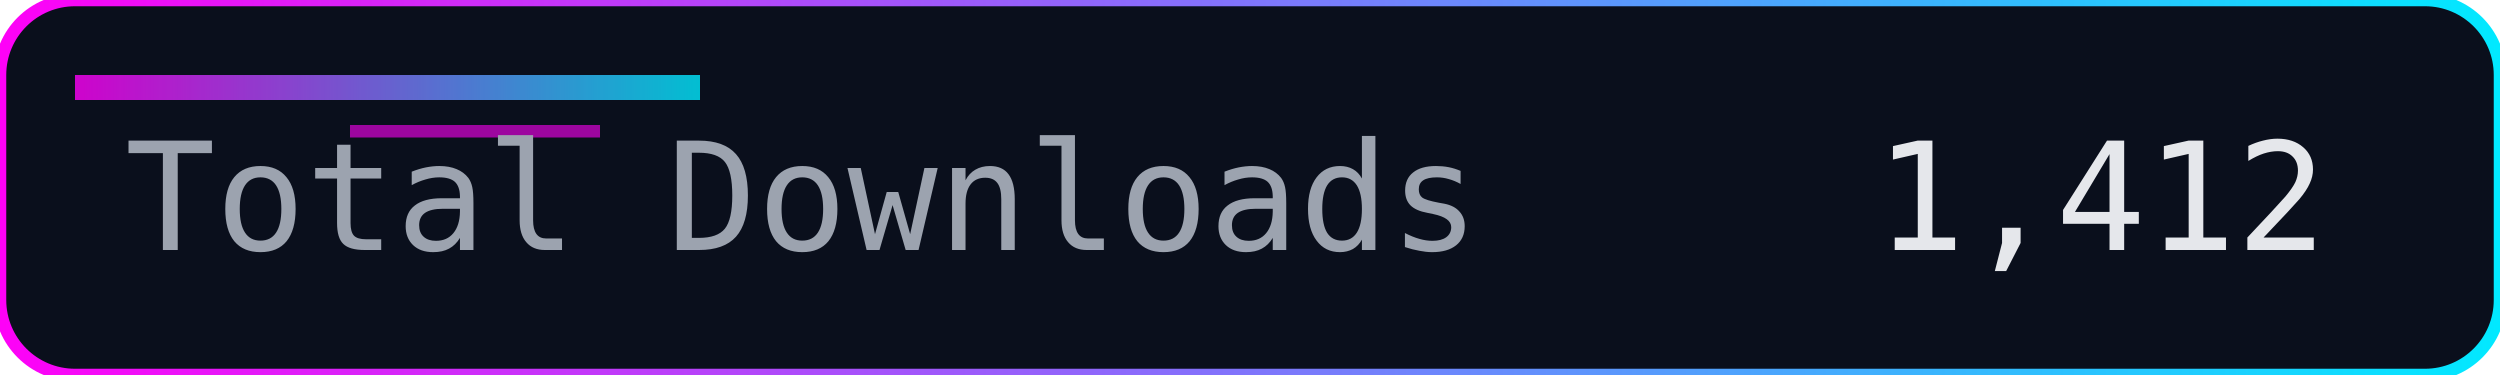
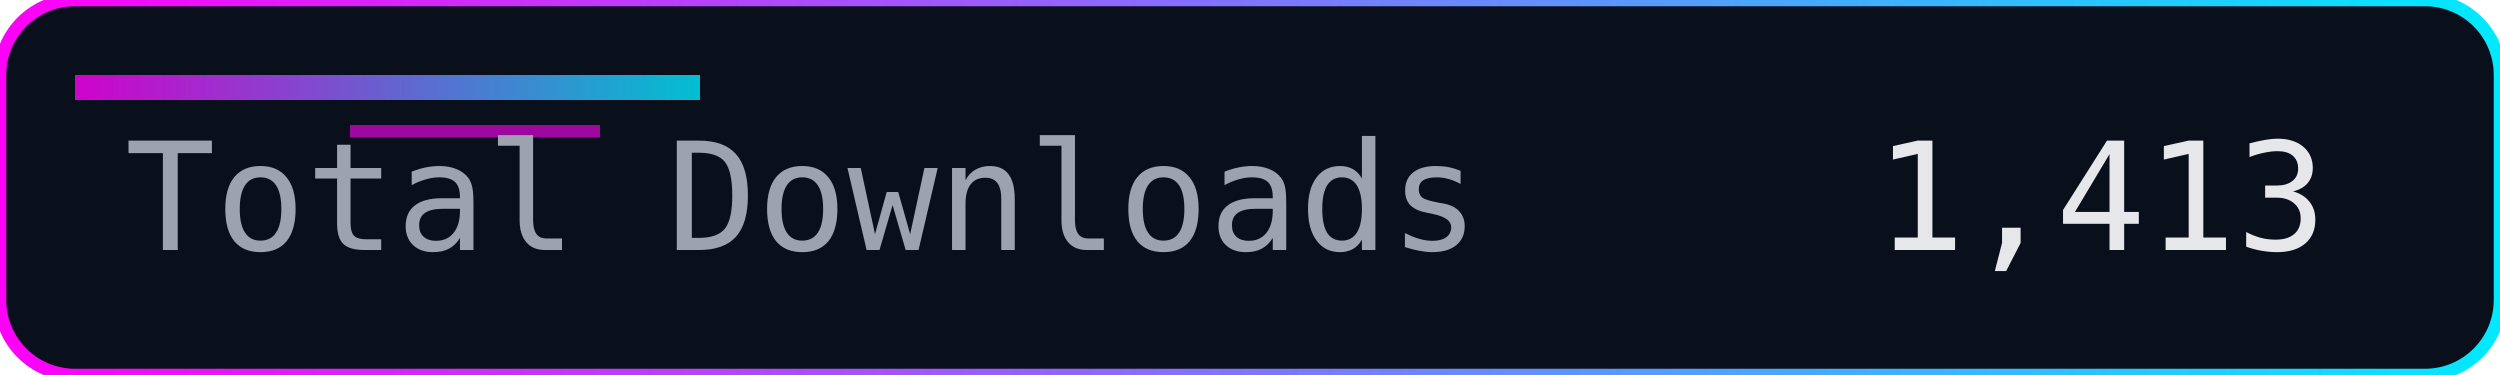
<svg xmlns="http://www.w3.org/2000/svg" width="200" height="30" role="img" aria-label="Total Downloads">
  <defs>
    <linearGradient id="accent" x1="0" y1="0" x2="1" y2="0">
      <stop offset="0%" stop-color="#ff00f7" />
      <stop offset="100%" stop-color="#00eaff" />
    </linearGradient>
  </defs>
  <rect width="200" height="30" rx="6" fill="#0a0f1c" />
  <rect width="200" height="30" rx="6" fill="none" stroke="url(#accent)" stroke-width="1" />
  <rect x="6" y="6" width="50" height="2" fill="url(#accent)" opacity="0.8" />
  <rect x="28" y="10" width="20" height="1" fill="#ff00f7" opacity="0.6" />
  <g font-family="Consolas, Menlo, monospace" font-size="12">
    <text x="10" y="20" fill="#9ca3af">Total Downloads</text>
-     <text x="150" y="20" fill="#e5e7eb">1,412</text>
+     <text x="150" y="20" fill="#e5e7eb">1,413</text>
  </g>
</svg>
